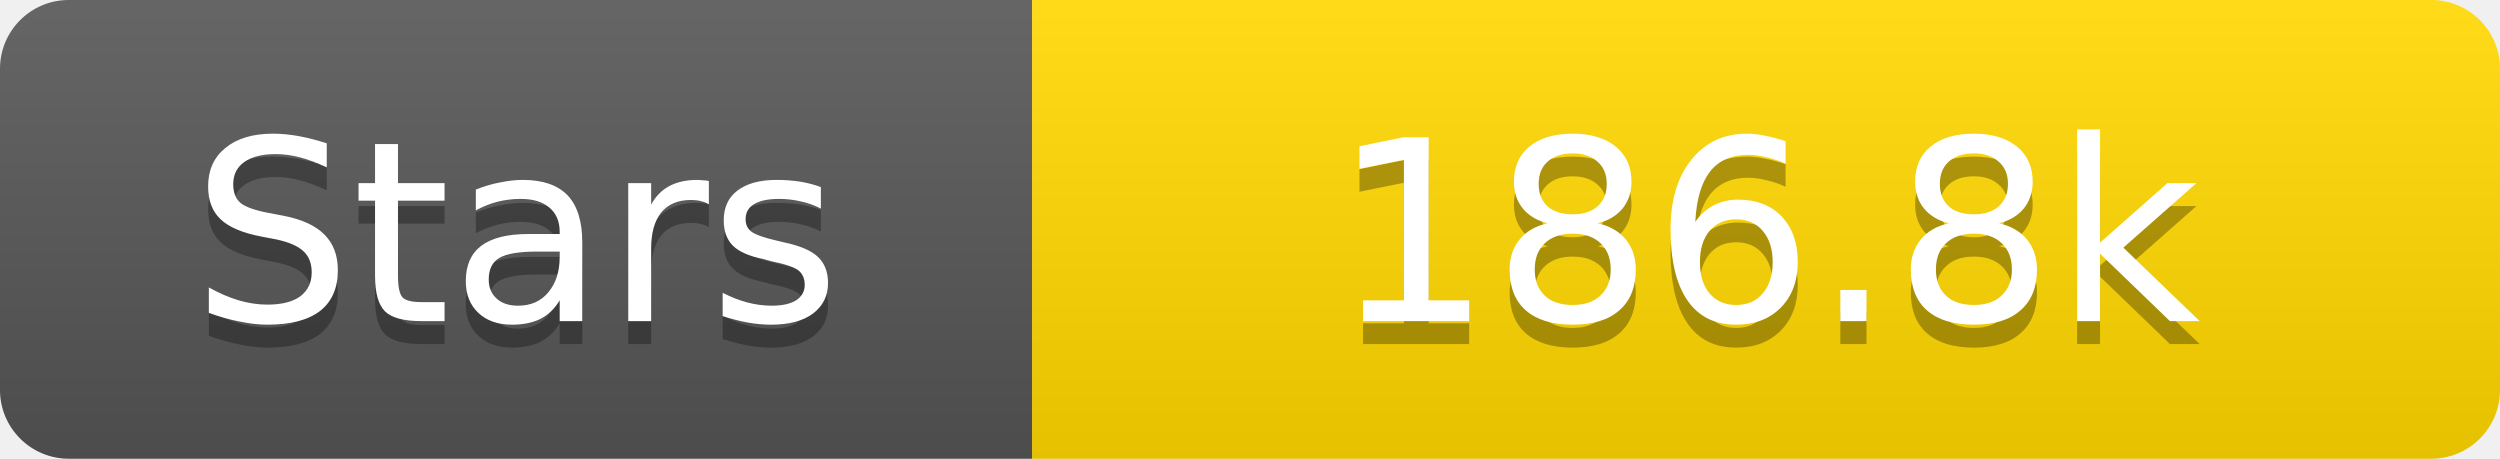
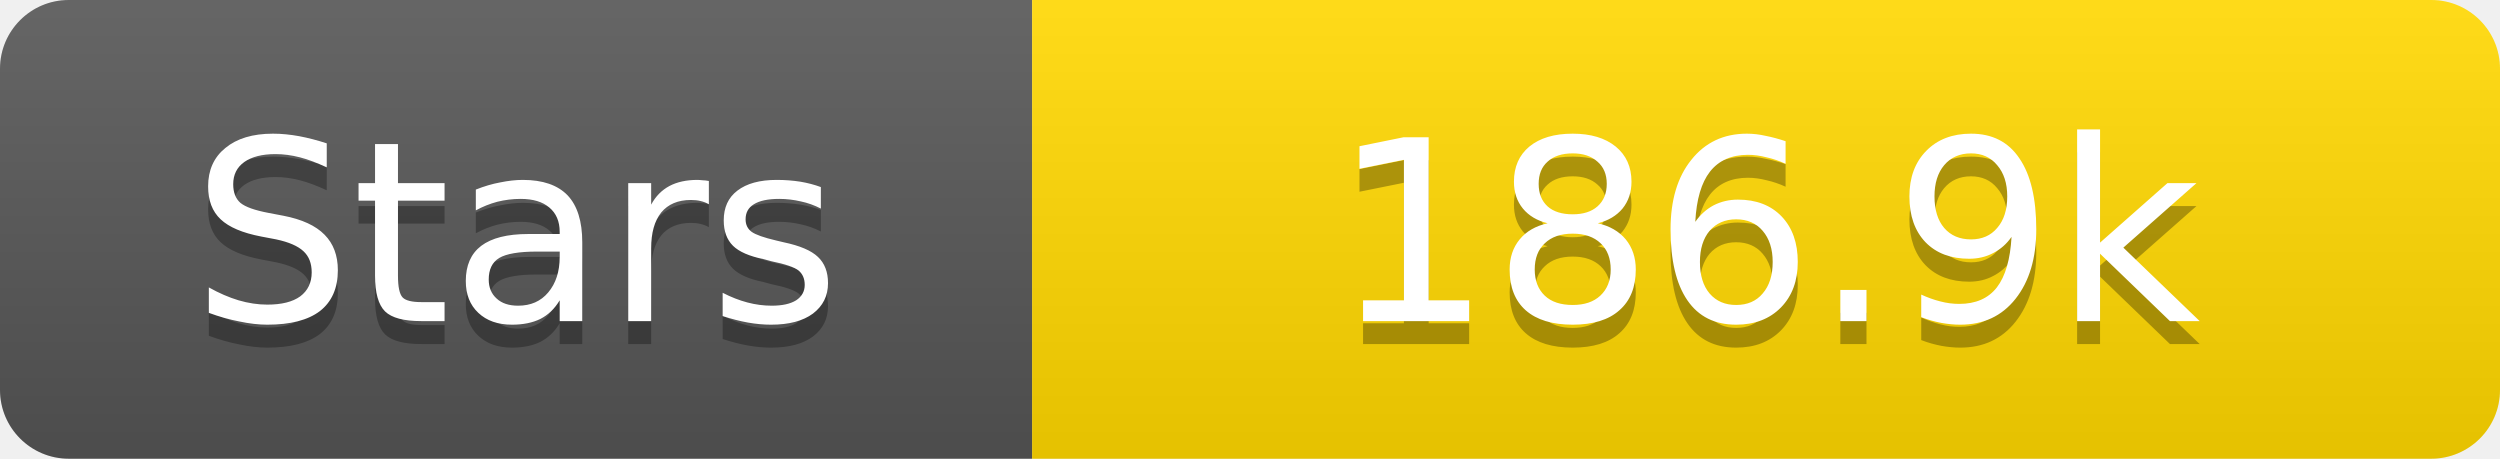
<svg xmlns="http://www.w3.org/2000/svg" width="109" height="20">
  <linearGradient id="s" x2="0" y2="100%">
    <stop offset="0" stop-color="#fff" stop-opacity=".1" />
    <stop offset="1" stop-opacity=".1" />
  </linearGradient>
  <clipPath id="r">
    <rect width="109" height="20" rx="3" fill="#fff" />
  </clipPath>
  <g clip-path="url(#r)">
    <rect width="45" height="20" fill="#555" />
    <rect x="45" width="64" height="20" fill="#ffd700" />
    <rect width="109" height="20" fill="url(#s)" />
  </g>
  <g fill="#fff" text-anchor="middle" font-family="Verdana,Geneva,DejaVu Sans,sans-serif" text-rendering="geometricPrecision" font-size="11">
    <text x="22.5" y="15" fill="#010101" fill-opacity=".3">Stars</text>
    <text x="22.5" y="14">Stars</text>
-     <text x="77.0" y="15" fill="#010101" fill-opacity=".3">186.8k</text>
-     <text x="77.0" y="14">186.8k</text>
+     <text x="77.0" y="15" fill="#010101" fill-opacity=".3">186.9k</text>
+     <text x="77.0" y="14">186.9k</text>
  </g>
</svg>
